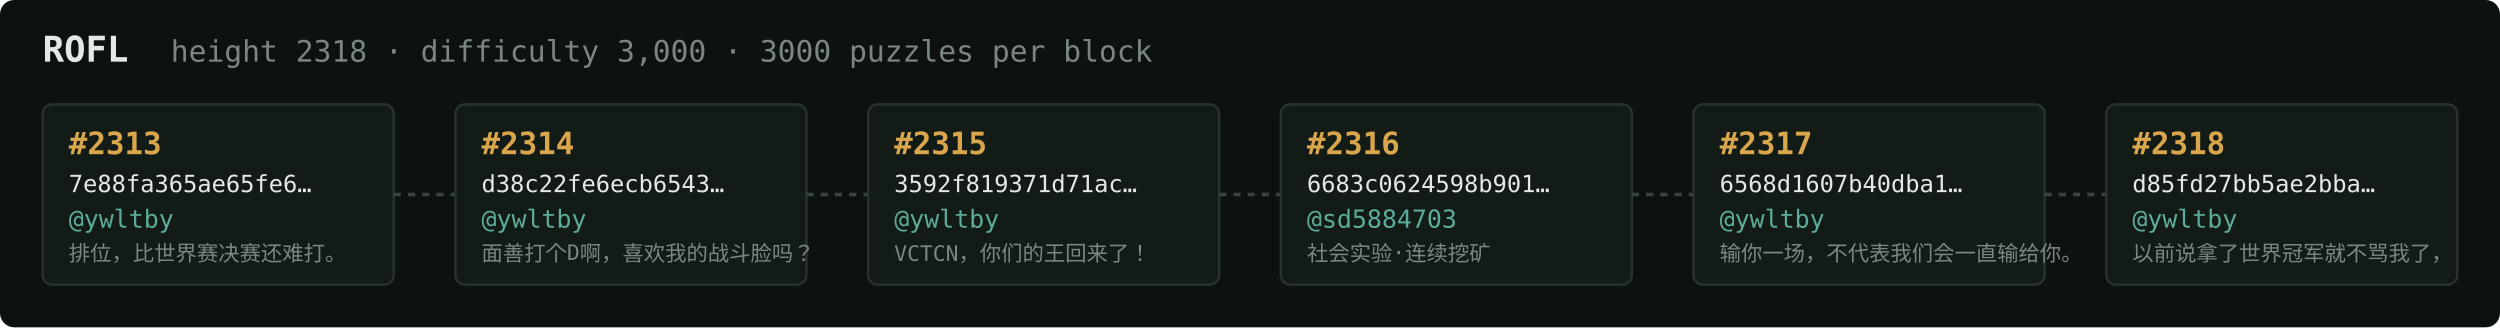
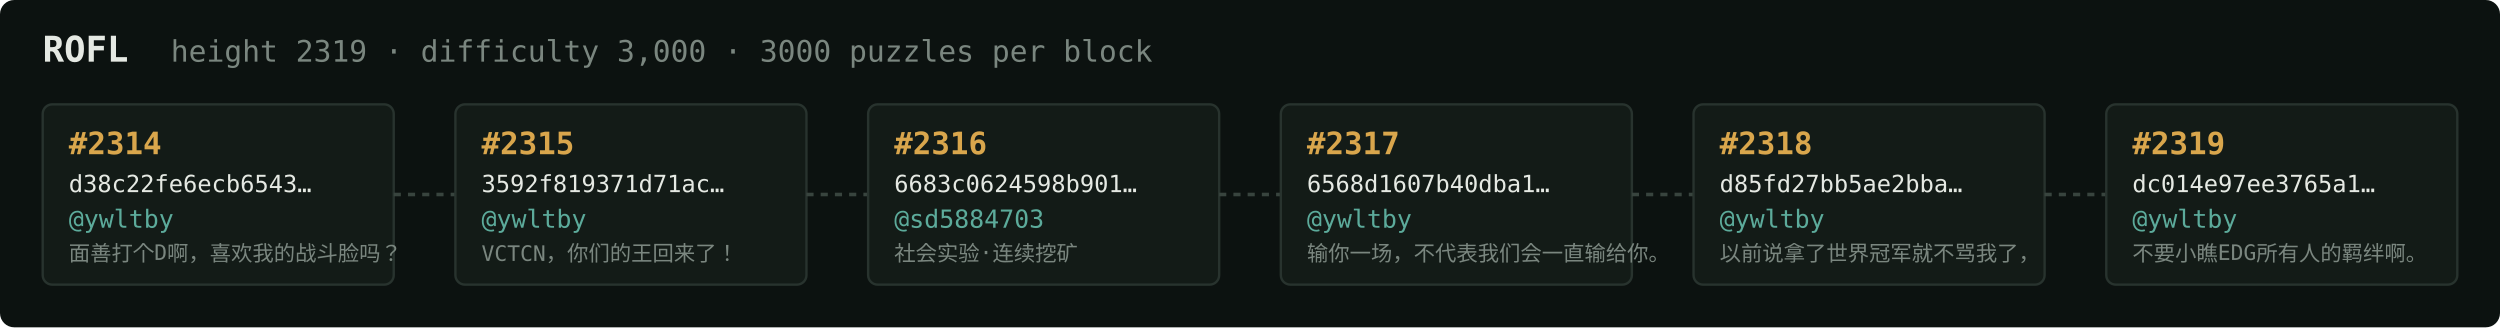
<svg xmlns="http://www.w3.org/2000/svg" width="1054" height="138" viewBox="0 0 1054 138" font-family="ui-monospace,SFMono-Regular,Menlo,monospace">
  <rect fill="#0c1210" width="1054" height="138" rx="6" />
  <text x="18" y="26" fill="#e5e9e3" font-size="15" font-weight="700">ROFL</text>
-   <text x="72" y="26" fill="#7a867f" font-size="12.5">height 2318 · difficulty 3,000 · 3000 puzzles per block</text>
+   <text x="72" y="26" fill="#7a867f" font-size="12.5">height 2319 · difficulty 3,000 · 3000 puzzles per block</text>
  <rect x="18" y="44" width="148" height="76" rx="4" fill="#131b17" stroke="#28332e" stroke-width="1" />
-   <text x="29" y="65" fill="#d9a64c" font-size="13" font-weight="700">#2313</text>
-   <text x="29" y="81" fill="#e5e9e3" font-size="10">7e88fa365ae65fe6…</text>
+   <text x="29" y="65" fill="#d9a64c" font-size="13" font-weight="700">#2314</text>
+   <text x="29" y="81" fill="#e5e9e3" font-size="10">d38c22fe6ecb6543…</text>
  <text x="29" y="96" fill="#5cab9b" font-size="10.5">@ywltby</text>
-   <text x="29" y="110" fill="#7a867f" font-size="9">排位，比世界赛决赛还难打。</text>
+   <text x="29" y="110" fill="#7a867f" font-size="9">面善打个D啊，喜欢我的战斗脸吗？</text>
  <line x1="166" y1="82.0" x2="192" y2="82.0" stroke="#38443e" stroke-width="1.5" stroke-dasharray="3 3" />
  <rect x="192" y="44" width="148" height="76" rx="4" fill="#131b17" stroke="#28332e" stroke-width="1" />
-   <text x="203" y="65" fill="#d9a64c" font-size="13" font-weight="700">#2314</text>
-   <text x="203" y="81" fill="#e5e9e3" font-size="10">d38c22fe6ecb6543…</text>
+   <text x="203" y="65" fill="#d9a64c" font-size="13" font-weight="700">#2315</text>
+   <text x="203" y="81" fill="#e5e9e3" font-size="10">3592f819371d71ac…</text>
  <text x="203" y="96" fill="#5cab9b" font-size="10.5">@ywltby</text>
-   <text x="203" y="110" fill="#7a867f" font-size="9">面善打个D啊，喜欢我的战斗脸吗？</text>
+   <text x="203" y="110" fill="#7a867f" font-size="9">VCTCN，你们的王回来了！</text>
  <line x1="340" y1="82.0" x2="366" y2="82.0" stroke="#38443e" stroke-width="1.5" stroke-dasharray="3 3" />
  <rect x="366" y="44" width="148" height="76" rx="4" fill="#131b17" stroke="#28332e" stroke-width="1" />
-   <text x="377" y="65" fill="#d9a64c" font-size="13" font-weight="700">#2315</text>
-   <text x="377" y="81" fill="#e5e9e3" font-size="10">3592f819371d71ac…</text>
-   <text x="377" y="96" fill="#5cab9b" font-size="10.5">@ywltby</text>
-   <text x="377" y="110" fill="#7a867f" font-size="9">VCTCN，你们的王回来了！</text>
+   <text x="377" y="65" fill="#d9a64c" font-size="13" font-weight="700">#2316</text>
+   <text x="377" y="81" fill="#e5e9e3" font-size="10">6683c0624598b901…</text>
+   <text x="377" y="96" fill="#5cab9b" font-size="10.5">@sd5884703</text>
+   <text x="377" y="110" fill="#7a867f" font-size="9">社会实验·连续挖矿</text>
  <line x1="514" y1="82.0" x2="540" y2="82.0" stroke="#38443e" stroke-width="1.5" stroke-dasharray="3 3" />
  <rect x="540" y="44" width="148" height="76" rx="4" fill="#131b17" stroke="#28332e" stroke-width="1" />
-   <text x="551" y="65" fill="#d9a64c" font-size="13" font-weight="700">#2316</text>
-   <text x="551" y="81" fill="#e5e9e3" font-size="10">6683c0624598b901…</text>
-   <text x="551" y="96" fill="#5cab9b" font-size="10.5">@sd5884703</text>
-   <text x="551" y="110" fill="#7a867f" font-size="9">社会实验·连续挖矿</text>
+   <text x="551" y="65" fill="#d9a64c" font-size="13" font-weight="700">#2317</text>
+   <text x="551" y="81" fill="#e5e9e3" font-size="10">6568d1607b40dba1…</text>
+   <text x="551" y="96" fill="#5cab9b" font-size="10.5">@ywltby</text>
+   <text x="551" y="110" fill="#7a867f" font-size="9">输你一场，不代表我们会一直输给你。</text>
  <line x1="688" y1="82.0" x2="714" y2="82.0" stroke="#38443e" stroke-width="1.5" stroke-dasharray="3 3" />
  <rect x="714" y="44" width="148" height="76" rx="4" fill="#131b17" stroke="#28332e" stroke-width="1" />
-   <text x="725" y="65" fill="#d9a64c" font-size="13" font-weight="700">#2317</text>
-   <text x="725" y="81" fill="#e5e9e3" font-size="10">6568d1607b40dba1…</text>
+   <text x="725" y="65" fill="#d9a64c" font-size="13" font-weight="700">#2318</text>
+   <text x="725" y="81" fill="#e5e9e3" font-size="10">d85fd27bb5ae2bba…</text>
  <text x="725" y="96" fill="#5cab9b" font-size="10.5">@ywltby</text>
-   <text x="725" y="110" fill="#7a867f" font-size="9">输你一场，不代表我们会一直输给你。</text>
+   <text x="725" y="110" fill="#7a867f" font-size="9">以前说拿了世界冠军就不骂我了，</text>
  <line x1="862" y1="82.0" x2="888" y2="82.0" stroke="#38443e" stroke-width="1.5" stroke-dasharray="3 3" />
  <rect x="888" y="44" width="148" height="76" rx="4" fill="#131b17" stroke="#28332e" stroke-width="1" />
-   <text x="899" y="65" fill="#d9a64c" font-size="13" font-weight="700">#2318</text>
-   <text x="899" y="81" fill="#e5e9e3" font-size="10">d85fd27bb5ae2bba…</text>
+   <text x="899" y="65" fill="#d9a64c" font-size="13" font-weight="700">#2319</text>
+   <text x="899" y="81" fill="#e5e9e3" font-size="10">dc014e97ee3765a1…</text>
  <text x="899" y="96" fill="#5cab9b" font-size="10.5">@ywltby</text>
-   <text x="899" y="110" fill="#7a867f" font-size="9">以前说拿了世界冠军就不骂我了，</text>
+   <text x="899" y="110" fill="#7a867f" font-size="9">不要小瞧EDG所有人的羁绊啊。</text>
</svg>
